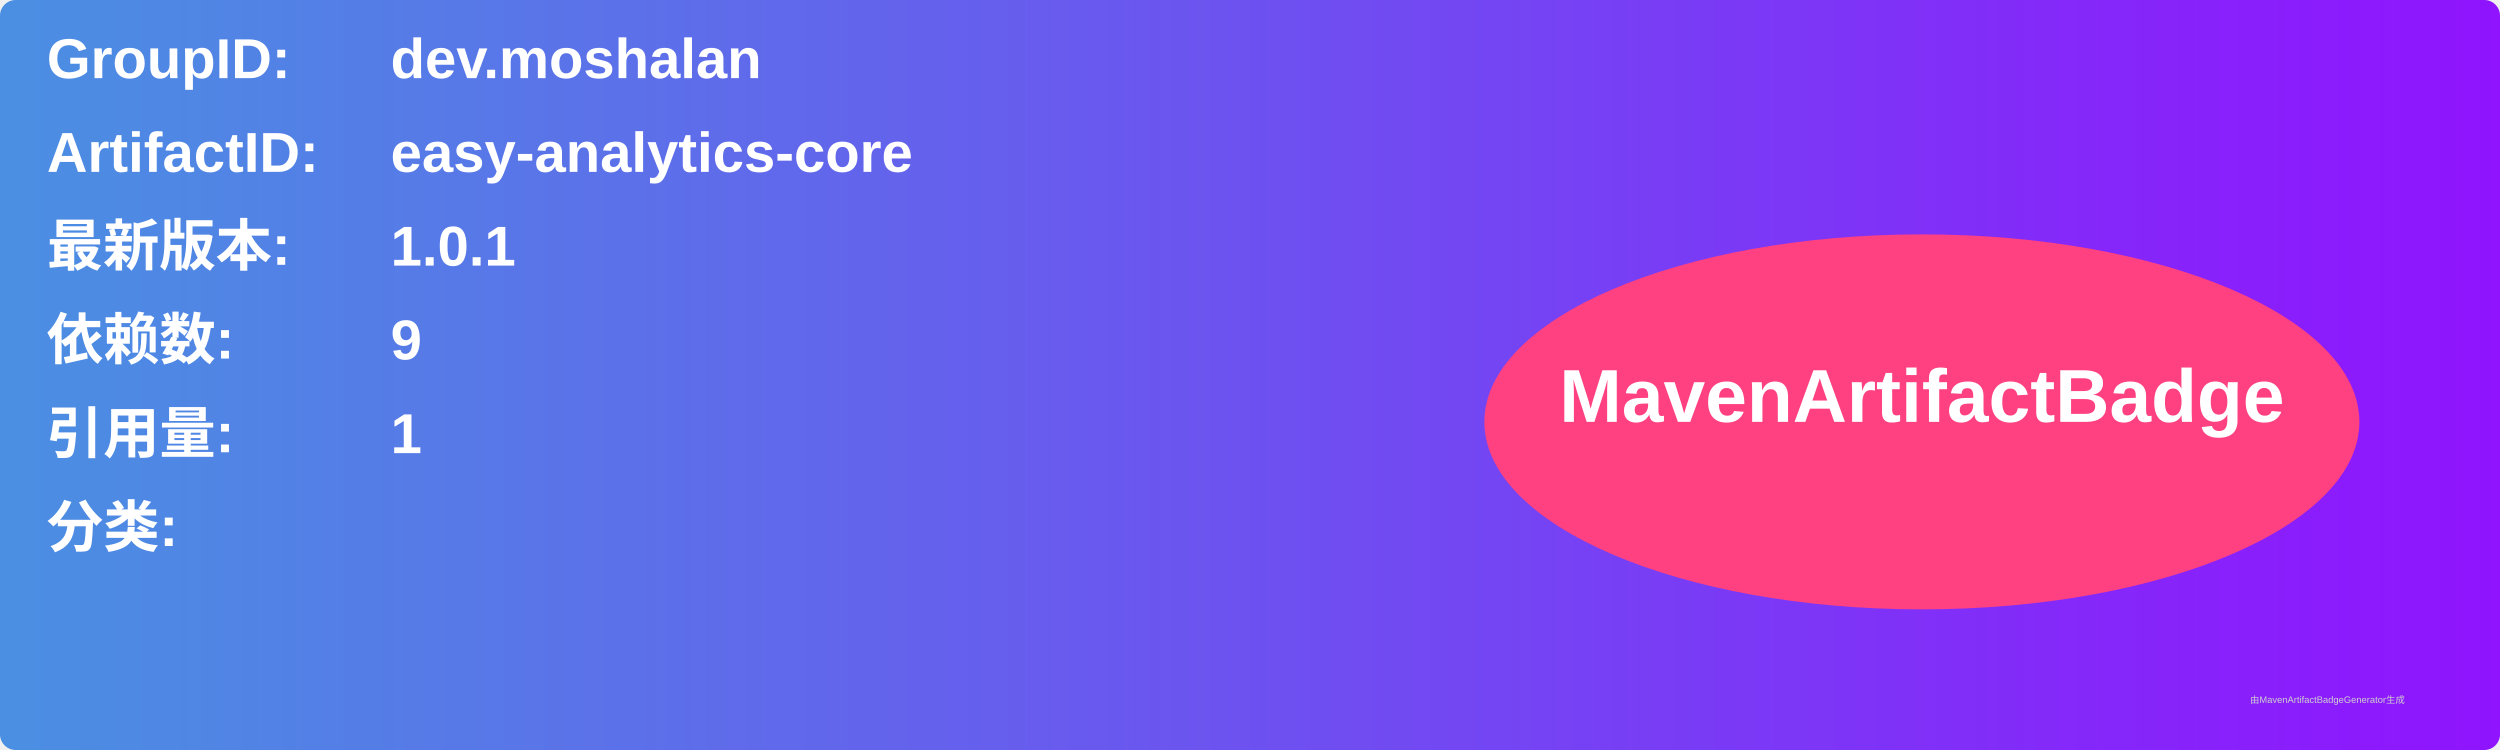
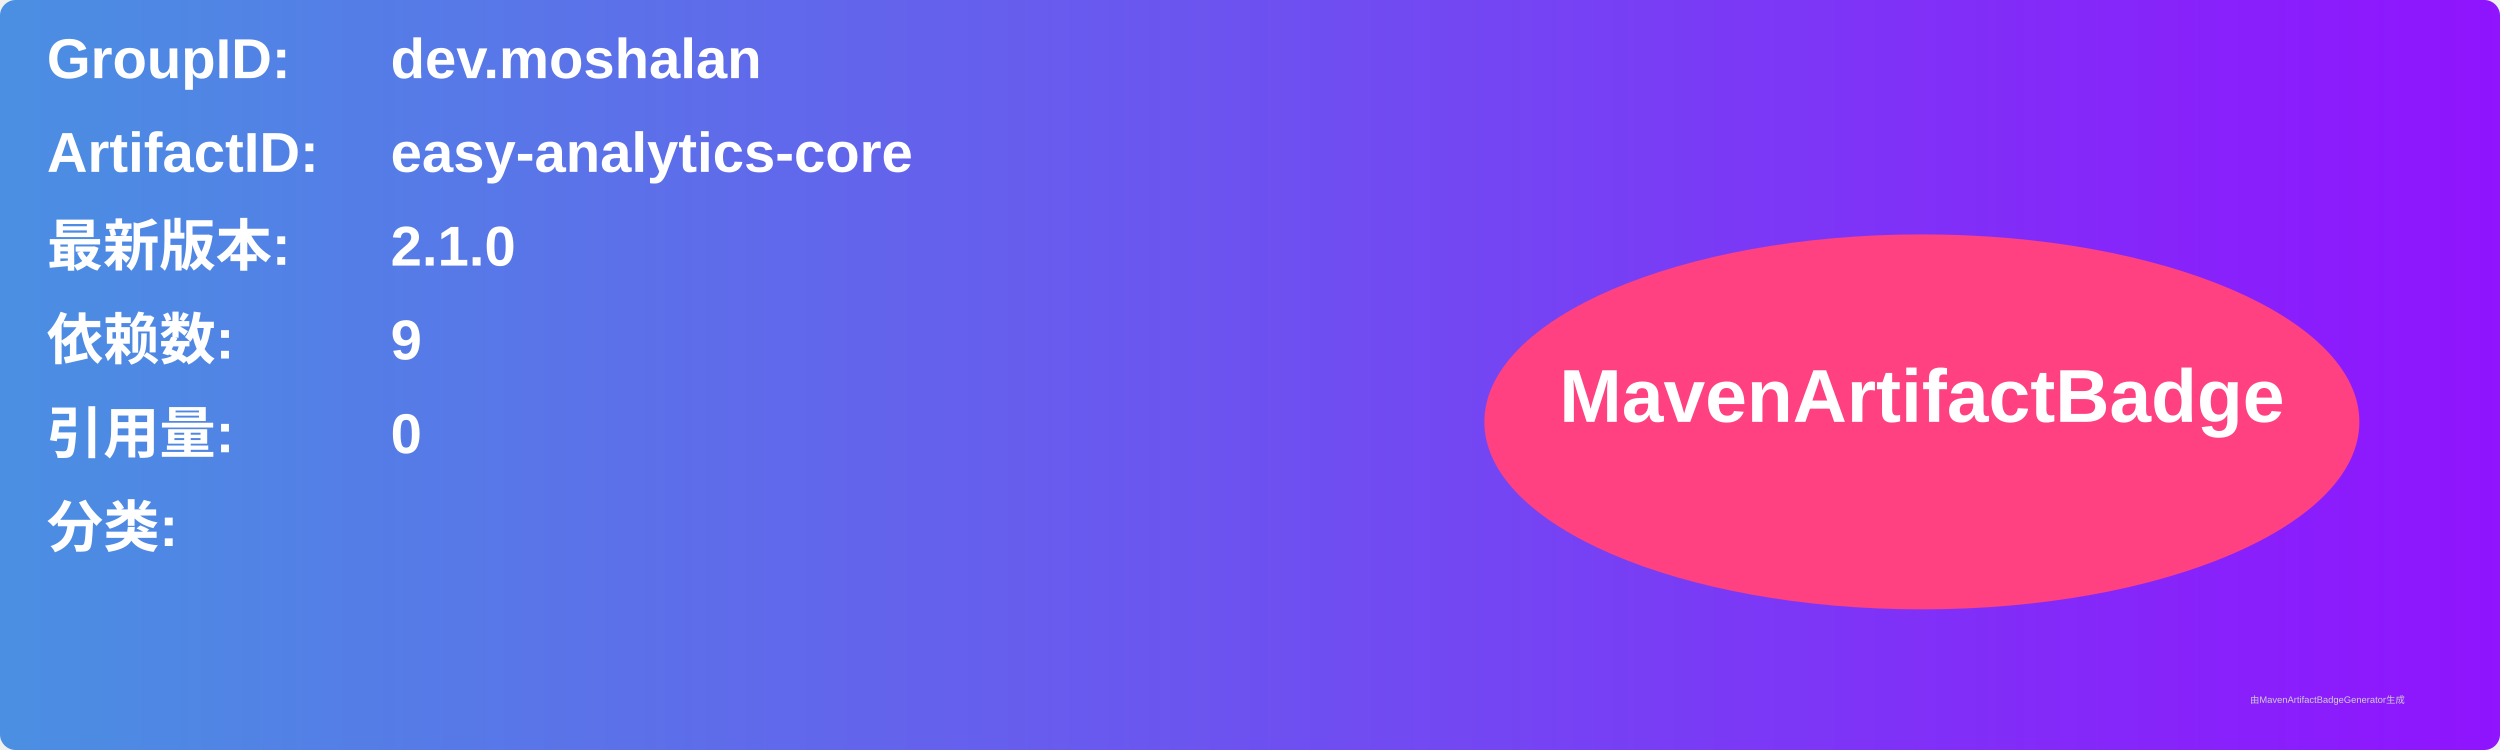
<svg xmlns="http://www.w3.org/2000/svg" width="800" height="240" viewBox="0 0 800 240">
  <linearGradient id="grad" x1="0%" y1="0%" x2="100%" y2="0%">
    <stop offset="0%" stop-color="#4a90e2" />
    <stop offset="100%" stop-color="#9013fe" />
  </linearGradient>
  <rect width="100%" height="100%" rx="5" ry="5" fill="url(#grad)" />
  <g transform="translate(15, 15)">
    <text x="0" y="10" font-family="Arial" font-size="18" fill="white" font-weight="bold" width="260">GroupID:</text>
    <text x="110" y="10" font-family="Arial" font-size="18" fill="white" font-weight="bold" width="460">dev.moshalan</text>
    <text x="0" y="40" font-family="Arial" font-size="18" fill="white" font-weight="bold" width="260">ArtifactID:</text>
    <text x="110" y="40" font-family="Arial" font-size="18" fill="white" font-weight="bold" width="460">easy-analytics-core</text>
    <text x="0" y="70" font-family="Arial" font-size="18" fill="white" font-weight="bold">最新版本:</text>
    <text x="110" y="70" font-family="Arial" font-size="18" fill="white" font-weight="bold">
-       <tspan font-weight="bold">1.0.1</tspan>
+       <tspan font-weight="bold">2.1.0</tspan>
    </text>
    <text x="0" y="100" font-family="Arial" font-size="18" fill="white" font-weight="bold">依赖数: </text>
    <text x="110" y="100" font-family="Arial" font-size="18" fill="white">
      <tspan font-weight="bold">9</tspan>
    </text>
    <text x="0" y="130" font-family="Arial" font-size="18" fill="white" font-weight="bold">引用量: </text>
    <text x="110" y="130" font-family="Arial" font-size="18" fill="white">
-       <tspan font-weight="bold">1</tspan>
+       <tspan font-weight="bold">0</tspan>
    </text>
    <text x="0" y="160" font-family="Arial" font-size="18" fill="white" font-weight="bold">分类:</text>
    <text x="10" y="190" font-family="Arial" font-size="10" fill="white">
      <tspan font-weight="bold" />
    </text>
    <ellipse cx="600" cy="120" rx="140" ry="60" fill="#ff4081" />
    <text x="600" y="120" text-anchor="middle" font-family="Arial" font-size="24" fill="white" font-weight="bold">MavenArtifactBadge</text>
  </g>
  <text x="720" y="225" font-family="Arial" font-size="3" fill="#d0d0d0">由MavenArtifactBadgeGenerator生成</text>
</svg>
